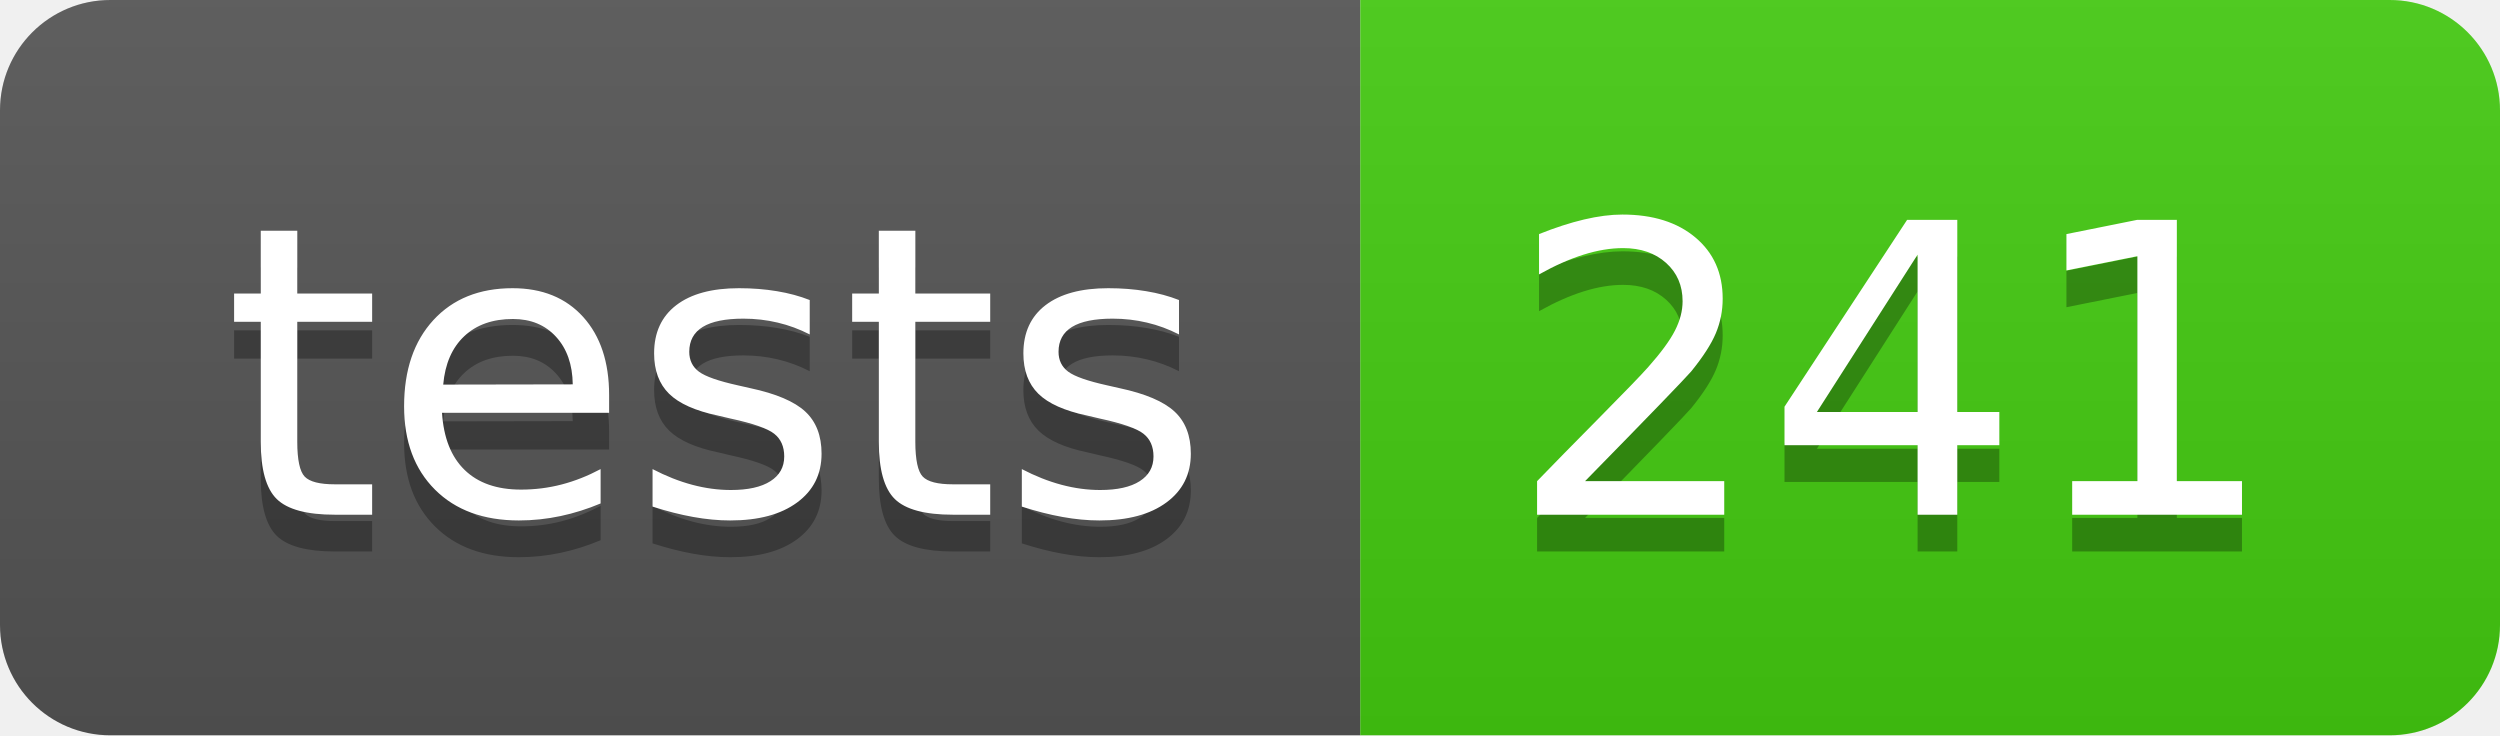
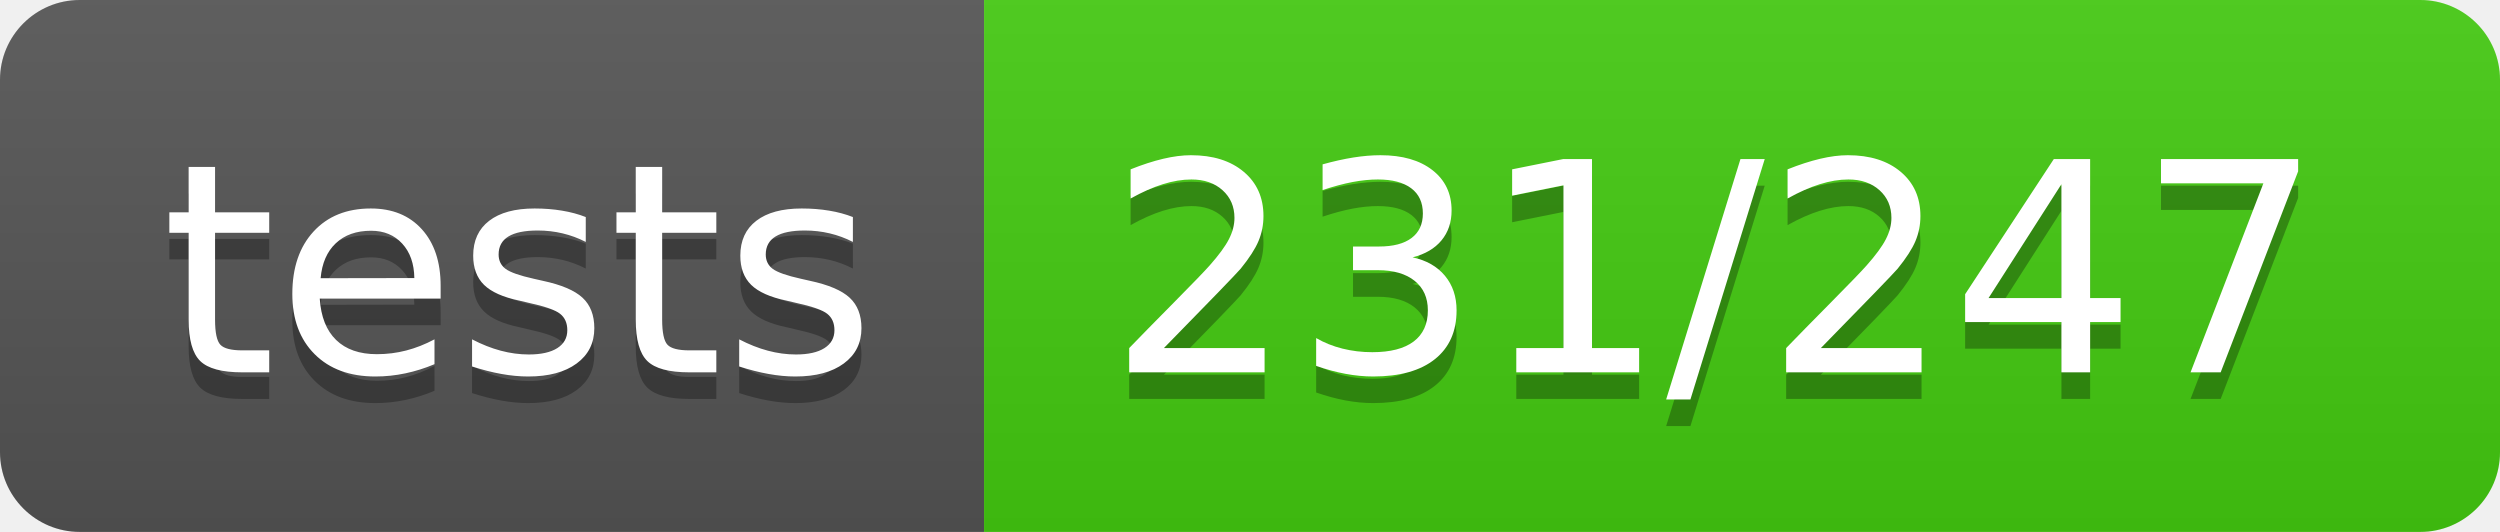
- <svg xmlns="http://www.w3.org/2000/svg" width="68" height="20" role="img" aria-label="tests: 241">
+ <svg xmlns="http://www.w3.org/2000/svg" width="94" height="20" role="img" aria-label="tests: 231/247">
  <linearGradient id="s" x2="0" y2="100%">
    <stop offset="0" stop-color="#bbb" stop-opacity=".1" />
    <stop offset="1" stop-opacity=".1" />
  </linearGradient>
  <clipPath id="r">
-     <rect width="68" height="20" rx="3" fill="#fff" />
+     <rect width="94" height="20" rx="3" fill="#fff" />
  </clipPath>
  <g clip-path="url(#r)">
    <rect width="37" height="20" fill="#555" />
-     <rect x="37" width="31" height="20" fill="#4c1" />
-     <rect width="68" height="20" fill="url(#s)" />
+     <rect x="37" width="57" height="20" fill="#4c1" />
+     <rect width="94" height="20" fill="url(#s)" />
  </g>
  <g fill="#fff" text-anchor="middle" font-family="Verdana,Geneva,DejaVu Sans,sans-serif" text-rendering="geometricPrecision" font-size="110">
    <text aria-hidden="true" x="195" y="150" fill="#010101" fill-opacity=".3" transform="scale(.1)" textLength="270">tests</text>
    <text x="195" y="140" transform="scale(.1)" fill="#fff" textLength="270">tests</text>
-     <text aria-hidden="true" x="515" y="150" fill="#010101" fill-opacity=".3" transform="scale(.1)" textLength="210">241</text>
-     <text x="515" y="140" transform="scale(.1)" fill="#fff" textLength="210">241</text>
+     <text aria-hidden="true" x="645" y="150" fill="#010101" fill-opacity=".3" transform="scale(.1)" textLength="470">231/247</text>
+     <text x="645" y="140" transform="scale(.1)" fill="#fff" textLength="470">231/247</text>
  </g>
</svg>
